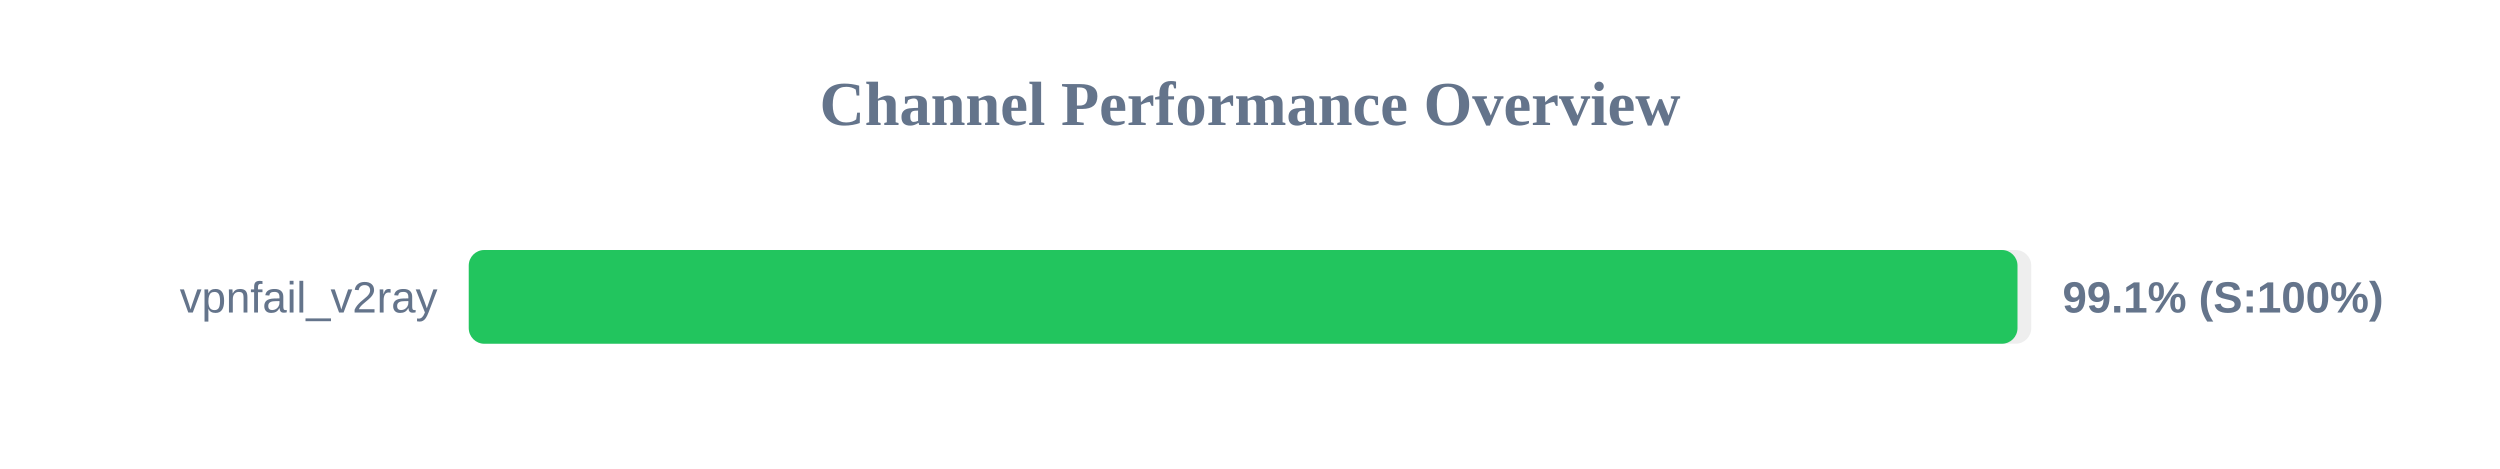
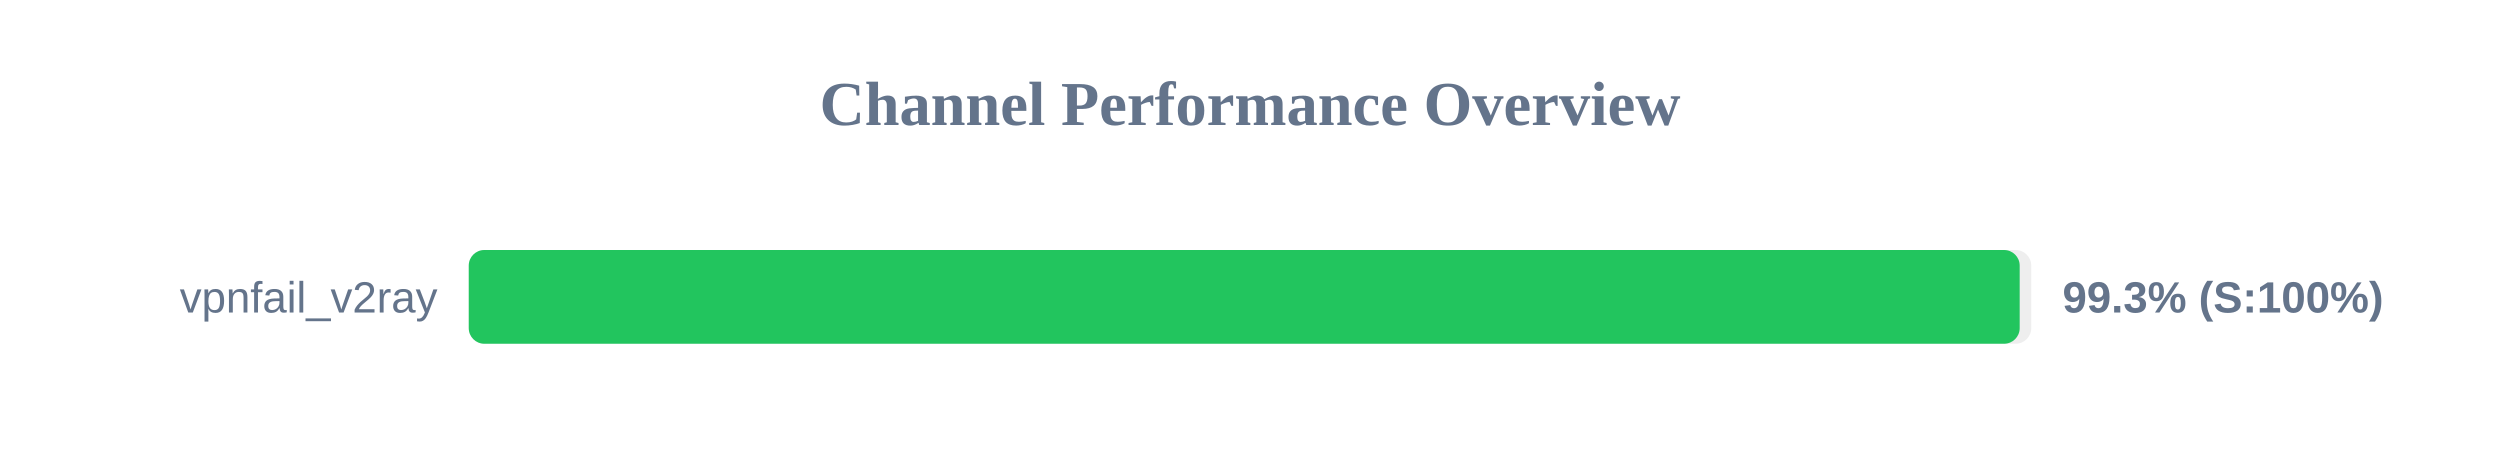
<svg xmlns="http://www.w3.org/2000/svg" width="800" height="150" version="1.1">
  <style>
        .row { font: 14px Arial; fill: #64748b; }
        .score { font: bold 14px Arial; fill: #64748b; }
    </style>
  <text x="400" y="40" text-anchor="middle" font-size="20px" font-weight="bold" fill="#64748b">Channel Performance Overview</text>
  <rect x="150" y="80" width="500" height="30" fill="#eee" rx="5" />
-   <rect x="150" y="80" width="495.6" height="30" fill="#22c55e" rx="5" />
+   <rect x="150" y="80" width="496.3" height="30" fill="#22c55e" rx="5" />
  <text x="140" y="100" text-anchor="end" class="row">vpnfail_v2ray</text>
-   <text x="660" y="100" text-anchor="start" class="score">99.1% (S:100%)</text>
+   <text x="660" y="100" text-anchor="start" class="score">99.3% (S:100%)</text>
</svg>
